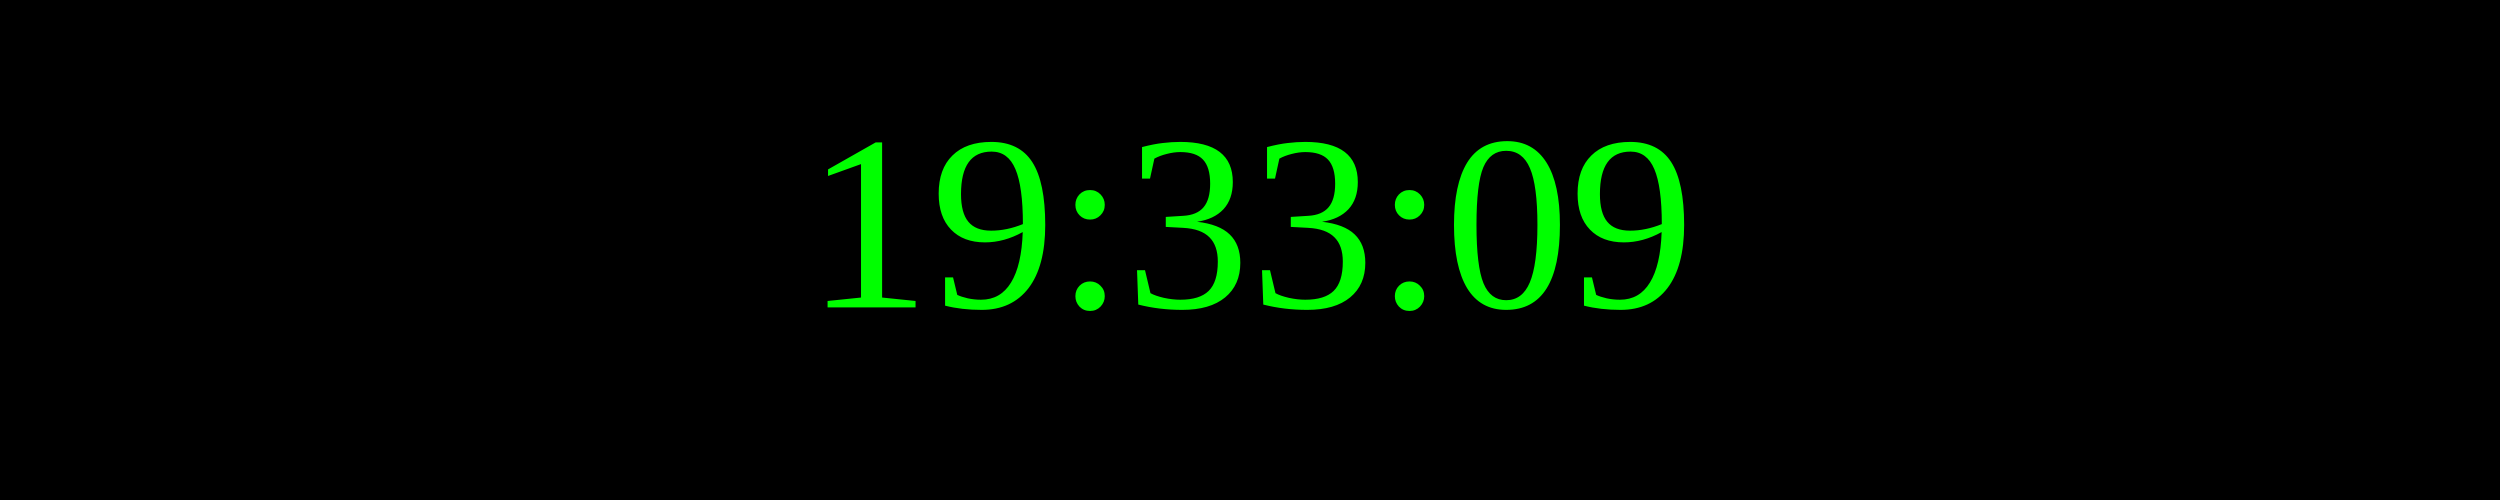
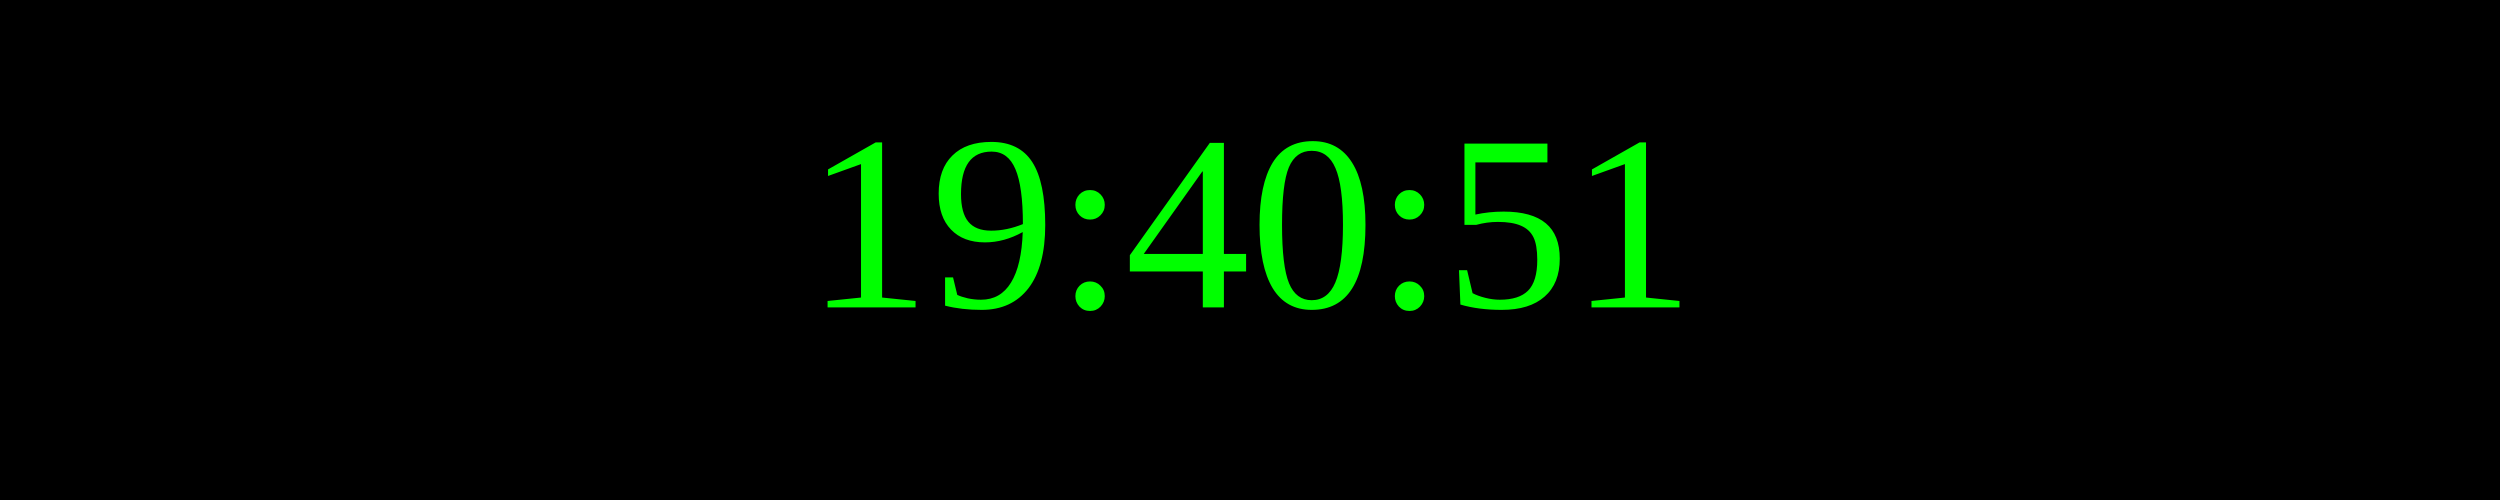
<svg xmlns="http://www.w3.org/2000/svg" width="250" height="50">
  <rect width="100%" height="100%" fill="black" />
  <text x="50%" y="50%" font-size="25" fill="lime" text-anchor="middle" dominant-baseline="middle">
- 19:33:09
+ 19:40:51
</text>
</svg>
